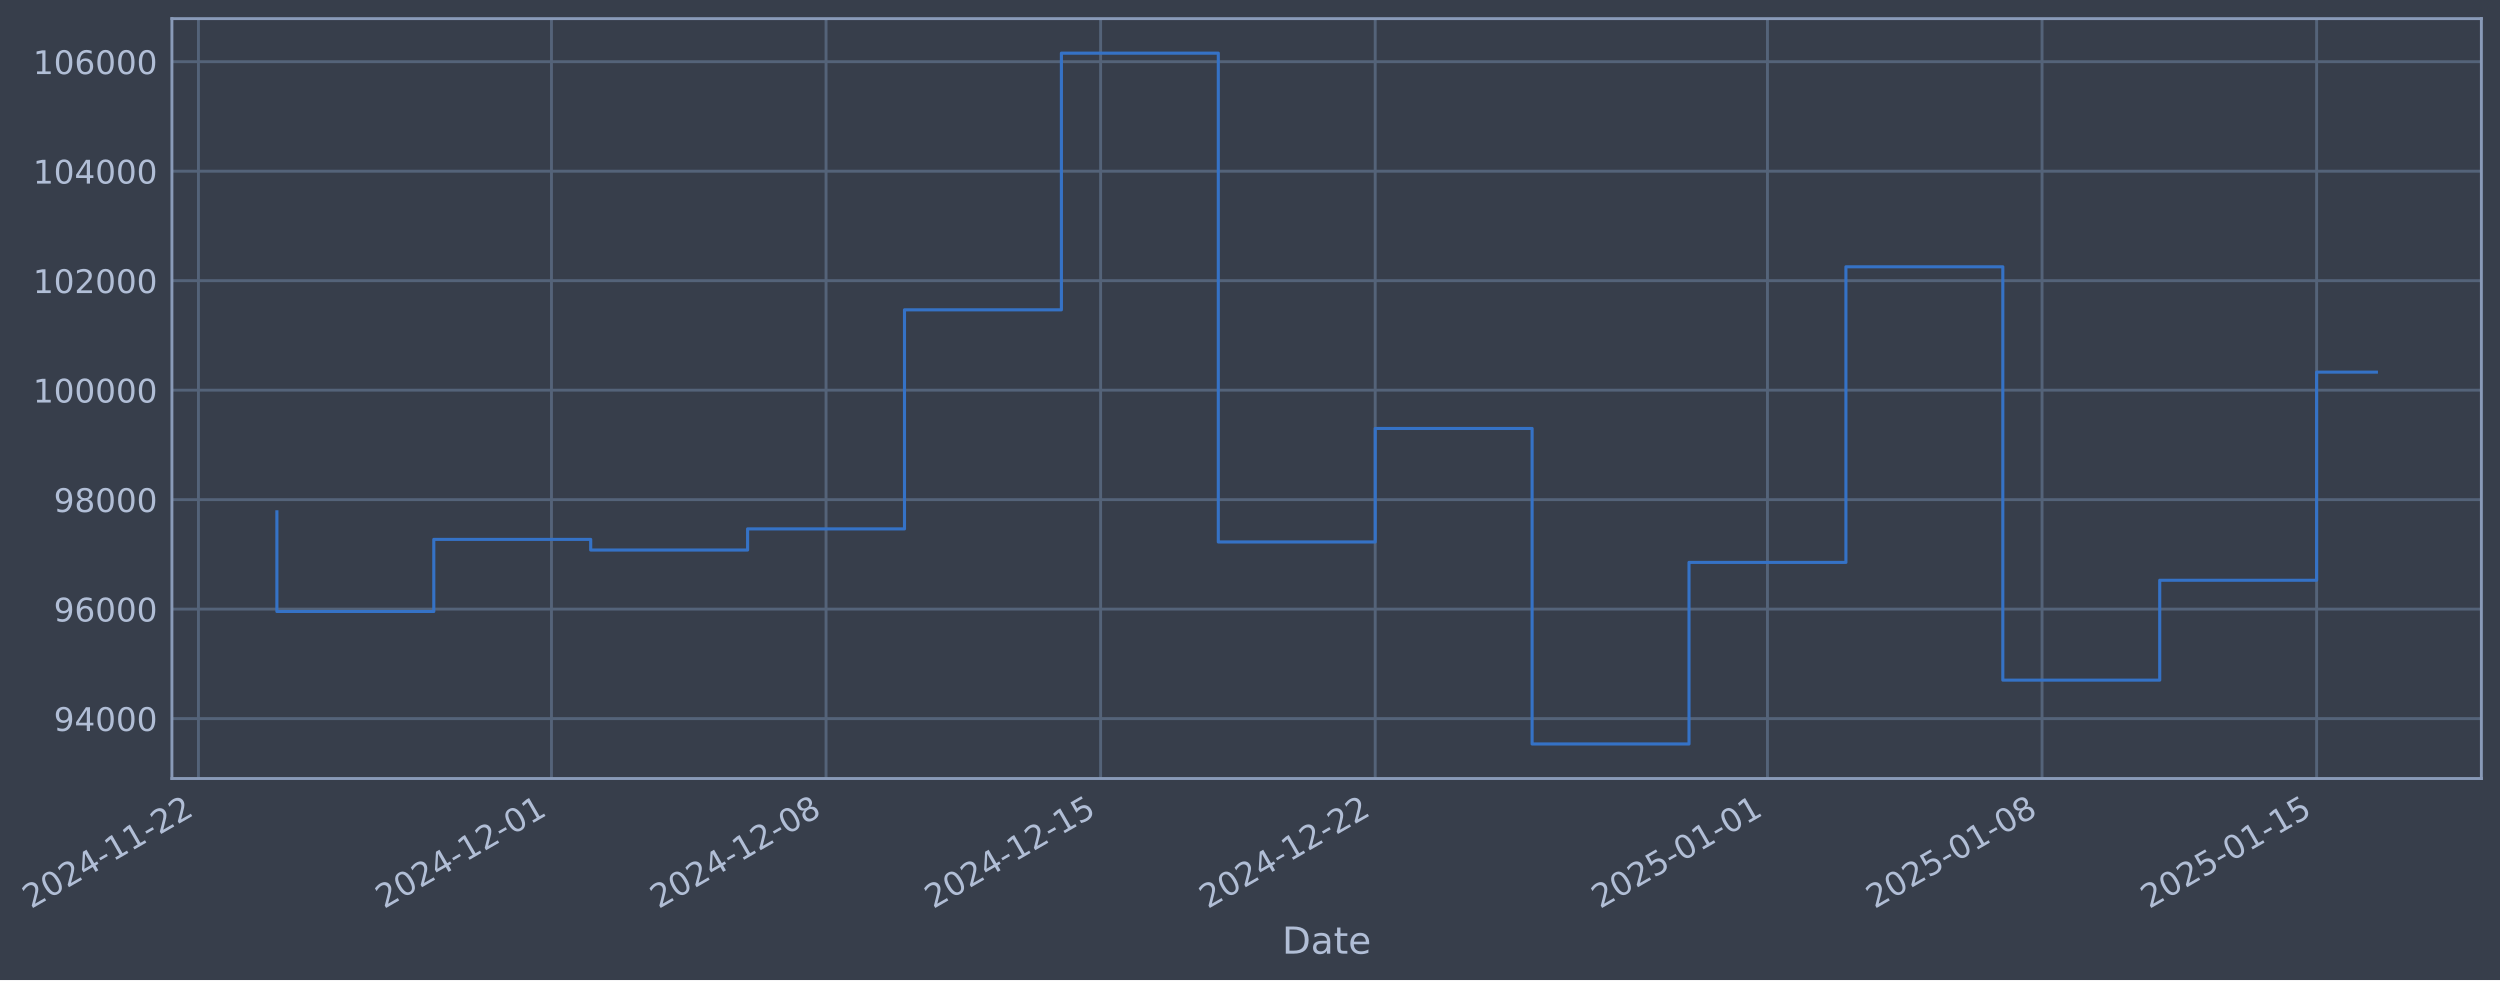
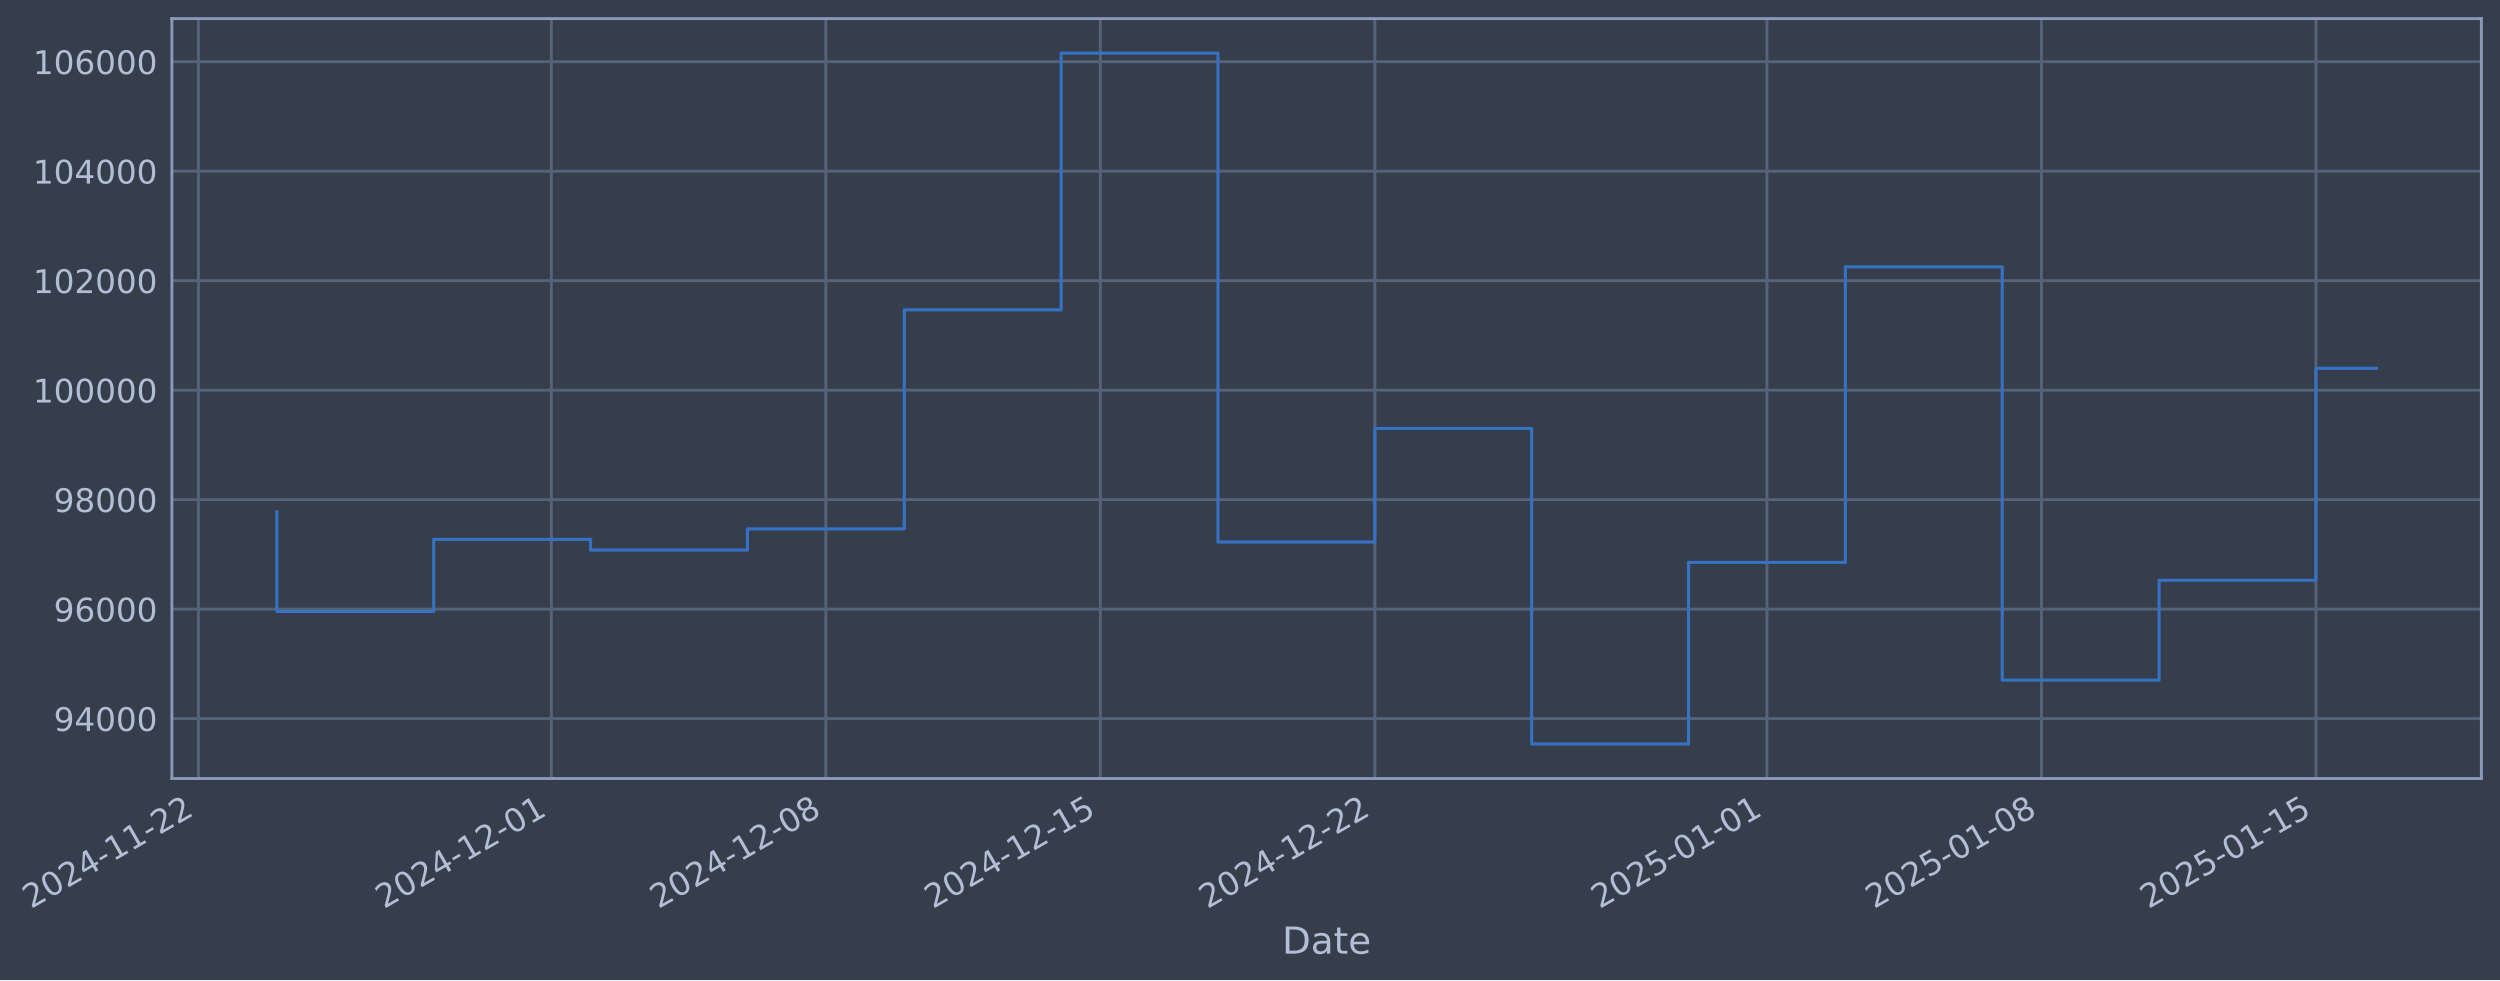
- <svg xmlns="http://www.w3.org/2000/svg" xmlns:xlink="http://www.w3.org/1999/xlink" width="966.459pt" height="378.87pt" viewBox="0 0 966.459 378.87" version="1.1">
+ <svg xmlns="http://www.w3.org/2000/svg" xmlns:xlink="http://www.w3.org/1999/xlink" width="966.449pt" height="378.87pt" viewBox="0 0 966.449 378.87" version="1.1">
  <defs>
    <style type="text/css">*{stroke-linejoin: round; stroke-linecap: butt}</style>
  </defs>
  <g id="figure_1">
    <g id="patch_1">
-       <path d="M 0 378.87  L 966.459 378.87  L 966.459 0  L 0 0  z " style="fill: #373e4b" />
+       <path d="M 0 378.87  L 966.449 378.87  L 966.449 0  L 0 0  z " style="fill: #373e4b" />
    </g>
    <g id="axes_1">
      <g id="patch_2">
-         <path d="M 66.459 300.96  L 959.259 300.96  L 959.259 7.2  L 66.459 7.2  z " style="fill: #373e4b" />
+         <path d="M 66.449 300.96  L 959.249 300.96  L 959.249 7.2  L 66.449 7.2  z " style="fill: #373e4b" />
      </g>
      <g id="matplotlib.axis_1">
        <g id="xtick_1">
          <g id="line2d_1">
-             <path d="M 76.713 300.96  L 76.713 7.2  " clip-path="url(#p58342e0306)" style="fill: none; stroke: #546379; stroke-width: 1.12; stroke-linecap: square" />
+             <path d="M 76.713 300.96  L 76.713 7.2  " clip-path="url(#p459c397e09)" style="fill: none; stroke: #546379; stroke-width: 1.12; stroke-linecap: square" />
          </g>
          <g id="line2d_2" />
          <g id="text_1">
            <g style="fill: #b1bed6" transform="translate(11.98702 351.4642) rotate(-30) scale(0.126 -0.126)">
              <defs>
                <path id="DejaVuSans-32" d="M 1228 531  L 3431 531  L 3431 0  L 469 0  L 469 531  Q 828 903 1448 1529  Q 2069 2156 2228 2338  Q 2531 2678 2651 2914  Q 2772 3150 2772 3378  Q 2772 3750 2511 3984  Q 2250 4219 1831 4219  Q 1534 4219 1204 4116  Q 875 4013 500 3803  L 500 4441  Q 881 4594 1212 4672  Q 1544 4750 1819 4750  Q 2544 4750 2975 4387  Q 3406 4025 3406 3419  Q 3406 3131 3298 2873  Q 3191 2616 2906 2266  Q 2828 2175 2409 1742  Q 1991 1309 1228 531  z " transform="scale(0.015625)" />
                <path id="DejaVuSans-30" d="M 2034 4250  Q 1547 4250 1301 3770  Q 1056 3291 1056 2328  Q 1056 1369 1301 889  Q 1547 409 2034 409  Q 2525 409 2770 889  Q 3016 1369 3016 2328  Q 3016 3291 2770 3770  Q 2525 4250 2034 4250  z M 2034 4750  Q 2819 4750 3233 4129  Q 3647 3509 3647 2328  Q 3647 1150 3233 529  Q 2819 -91 2034 -91  Q 1250 -91 836 529  Q 422 1150 422 2328  Q 422 3509 836 4129  Q 1250 4750 2034 4750  z " transform="scale(0.015625)" />
                <path id="DejaVuSans-34" d="M 2419 4116  L 825 1625  L 2419 1625  L 2419 4116  z M 2253 4666  L 3047 4666  L 3047 1625  L 3713 1625  L 3713 1100  L 3047 1100  L 3047 0  L 2419 0  L 2419 1100  L 313 1100  L 313 1709  L 2253 4666  z " transform="scale(0.015625)" />
                <path id="DejaVuSans-2d" d="M 313 2009  L 1997 2009  L 1997 1497  L 313 1497  L 313 2009  z " transform="scale(0.015625)" />
                <path id="DejaVuSans-31" d="M 794 531  L 1825 531  L 1825 4091  L 703 3866  L 703 4441  L 1819 4666  L 2450 4666  L 2450 531  L 3481 531  L 3481 0  L 794 0  L 794 531  z " transform="scale(0.015625)" />
              </defs>
              <use xlink:href="#DejaVuSans-32" />
              <use xlink:href="#DejaVuSans-30" transform="translate(63.62305 0)" />
              <use xlink:href="#DejaVuSans-32" transform="translate(127.2461 0)" />
              <use xlink:href="#DejaVuSans-34" transform="translate(190.8691 0)" />
              <use xlink:href="#DejaVuSans-2d" transform="translate(254.4922 0)" />
              <use xlink:href="#DejaVuSans-31" transform="translate(290.5762 0)" />
              <use xlink:href="#DejaVuSans-31" transform="translate(354.1992 0)" />
              <use xlink:href="#DejaVuSans-2d" transform="translate(417.8223 0)" />
              <use xlink:href="#DejaVuSans-32" transform="translate(453.9062 0)" />
              <use xlink:href="#DejaVuSans-32" transform="translate(517.5293 0)" />
            </g>
          </g>
        </g>
        <g id="xtick_2">
          <g id="line2d_3">
-             <path d="M 213.188 300.96  L 213.188 7.2  " clip-path="url(#p58342e0306)" style="fill: none; stroke: #546379; stroke-width: 1.12; stroke-linecap: square" />
+             <path d="M 213.143 300.96  L 213.143 7.2  " clip-path="url(#p459c397e09)" style="fill: none; stroke: #546379; stroke-width: 1.12; stroke-linecap: square" />
          </g>
          <g id="line2d_4" />
          <g id="text_2">
-             <g style="fill: #b1bed6" transform="translate(148.4629 351.4642) rotate(-30) scale(0.126 -0.126)">
+             <g style="fill: #b1bed6" transform="translate(148.4173 351.4642) rotate(-30) scale(0.126 -0.126)">
              <use xlink:href="#DejaVuSans-32" />
              <use xlink:href="#DejaVuSans-30" transform="translate(63.62305 0)" />
              <use xlink:href="#DejaVuSans-32" transform="translate(127.2461 0)" />
              <use xlink:href="#DejaVuSans-34" transform="translate(190.8691 0)" />
              <use xlink:href="#DejaVuSans-2d" transform="translate(254.4922 0)" />
              <use xlink:href="#DejaVuSans-31" transform="translate(290.5762 0)" />
              <use xlink:href="#DejaVuSans-32" transform="translate(354.1992 0)" />
              <use xlink:href="#DejaVuSans-2d" transform="translate(417.8223 0)" />
              <use xlink:href="#DejaVuSans-30" transform="translate(453.9062 0)" />
              <use xlink:href="#DejaVuSans-31" transform="translate(517.5293 0)" />
            </g>
          </g>
        </g>
        <g id="xtick_3">
          <g id="line2d_5">
-             <path d="M 319.336 300.96  L 319.336 7.2  " clip-path="url(#p58342e0306)" style="fill: none; stroke: #546379; stroke-width: 1.12; stroke-linecap: square" />
+             <path d="M 319.255 300.96  L 319.255 7.2  " clip-path="url(#p459c397e09)" style="fill: none; stroke: #546379; stroke-width: 1.12; stroke-linecap: square" />
          </g>
          <g id="line2d_6" />
          <g id="text_3">
-             <g style="fill: #b1bed6" transform="translate(254.6107 351.4642) rotate(-30) scale(0.126 -0.126)">
+             <g style="fill: #b1bed6" transform="translate(254.5298 351.4642) rotate(-30) scale(0.126 -0.126)">
              <defs>
                <path id="DejaVuSans-38" d="M 2034 2216  Q 1584 2216 1326 1975  Q 1069 1734 1069 1313  Q 1069 891 1326 650  Q 1584 409 2034 409  Q 2484 409 2743 651  Q 3003 894 3003 1313  Q 3003 1734 2745 1975  Q 2488 2216 2034 2216  z M 1403 2484  Q 997 2584 770 2862  Q 544 3141 544 3541  Q 544 4100 942 4425  Q 1341 4750 2034 4750  Q 2731 4750 3128 4425  Q 3525 4100 3525 3541  Q 3525 3141 3298 2862  Q 3072 2584 2669 2484  Q 3125 2378 3379 2068  Q 3634 1759 3634 1313  Q 3634 634 3220 271  Q 2806 -91 2034 -91  Q 1263 -91 848 271  Q 434 634 434 1313  Q 434 1759 690 2068  Q 947 2378 1403 2484  z M 1172 3481  Q 1172 3119 1398 2916  Q 1625 2713 2034 2713  Q 2441 2713 2670 2916  Q 2900 3119 2900 3481  Q 2900 3844 2670 4047  Q 2441 4250 2034 4250  Q 1625 4250 1398 4047  Q 1172 3844 1172 3481  z " transform="scale(0.015625)" />
              </defs>
              <use xlink:href="#DejaVuSans-32" />
              <use xlink:href="#DejaVuSans-30" transform="translate(63.62305 0)" />
              <use xlink:href="#DejaVuSans-32" transform="translate(127.2461 0)" />
              <use xlink:href="#DejaVuSans-34" transform="translate(190.8691 0)" />
              <use xlink:href="#DejaVuSans-2d" transform="translate(254.4922 0)" />
              <use xlink:href="#DejaVuSans-31" transform="translate(290.5762 0)" />
              <use xlink:href="#DejaVuSans-32" transform="translate(354.1992 0)" />
              <use xlink:href="#DejaVuSans-2d" transform="translate(417.8223 0)" />
              <use xlink:href="#DejaVuSans-30" transform="translate(453.9062 0)" />
              <use xlink:href="#DejaVuSans-38" transform="translate(517.5293 0)" />
            </g>
          </g>
        </g>
        <g id="xtick_4">
          <g id="line2d_7">
-             <path d="M 425.484 300.96  L 425.484 7.2  " clip-path="url(#p58342e0306)" style="fill: none; stroke: #546379; stroke-width: 1.12; stroke-linecap: square" />
+             <path d="M 425.368 300.96  L 425.368 7.2  " clip-path="url(#p459c397e09)" style="fill: none; stroke: #546379; stroke-width: 1.12; stroke-linecap: square" />
          </g>
          <g id="line2d_8" />
          <g id="text_4">
-             <g style="fill: #b1bed6" transform="translate(360.7586 351.4642) rotate(-30) scale(0.126 -0.126)">
+             <g style="fill: #b1bed6" transform="translate(360.6422 351.4642) rotate(-30) scale(0.126 -0.126)">
              <defs>
                <path id="DejaVuSans-35" d="M 691 4666  L 3169 4666  L 3169 4134  L 1269 4134  L 1269 2991  Q 1406 3038 1543 3061  Q 1681 3084 1819 3084  Q 2600 3084 3056 2656  Q 3513 2228 3513 1497  Q 3513 744 3044 326  Q 2575 -91 1722 -91  Q 1428 -91 1123 -41  Q 819 9 494 109  L 494 744  Q 775 591 1075 516  Q 1375 441 1709 441  Q 2250 441 2565 725  Q 2881 1009 2881 1497  Q 2881 1984 2565 2268  Q 2250 2553 1709 2553  Q 1456 2553 1204 2497  Q 953 2441 691 2322  L 691 4666  z " transform="scale(0.015625)" />
              </defs>
              <use xlink:href="#DejaVuSans-32" />
              <use xlink:href="#DejaVuSans-30" transform="translate(63.62305 0)" />
              <use xlink:href="#DejaVuSans-32" transform="translate(127.2461 0)" />
              <use xlink:href="#DejaVuSans-34" transform="translate(190.8691 0)" />
              <use xlink:href="#DejaVuSans-2d" transform="translate(254.4922 0)" />
              <use xlink:href="#DejaVuSans-31" transform="translate(290.5762 0)" />
              <use xlink:href="#DejaVuSans-32" transform="translate(354.1992 0)" />
              <use xlink:href="#DejaVuSans-2d" transform="translate(417.8223 0)" />
              <use xlink:href="#DejaVuSans-31" transform="translate(453.9062 0)" />
              <use xlink:href="#DejaVuSans-35" transform="translate(517.5293 0)" />
            </g>
          </g>
        </g>
        <g id="xtick_5">
          <g id="line2d_9">
-             <path d="M 531.632 300.96  L 531.632 7.2  " clip-path="url(#p58342e0306)" style="fill: none; stroke: #546379; stroke-width: 1.12; stroke-linecap: square" />
+             <path d="M 531.48 300.96  L 531.48 7.2  " clip-path="url(#p459c397e09)" style="fill: none; stroke: #546379; stroke-width: 1.12; stroke-linecap: square" />
          </g>
          <g id="line2d_10" />
          <g id="text_5">
-             <g style="fill: #b1bed6" transform="translate(466.9065 351.4642) rotate(-30) scale(0.126 -0.126)">
+             <g style="fill: #b1bed6" transform="translate(466.7547 351.4642) rotate(-30) scale(0.126 -0.126)">
              <use xlink:href="#DejaVuSans-32" />
              <use xlink:href="#DejaVuSans-30" transform="translate(63.62305 0)" />
              <use xlink:href="#DejaVuSans-32" transform="translate(127.2461 0)" />
              <use xlink:href="#DejaVuSans-34" transform="translate(190.8691 0)" />
              <use xlink:href="#DejaVuSans-2d" transform="translate(254.4922 0)" />
              <use xlink:href="#DejaVuSans-31" transform="translate(290.5762 0)" />
              <use xlink:href="#DejaVuSans-32" transform="translate(354.1992 0)" />
              <use xlink:href="#DejaVuSans-2d" transform="translate(417.8223 0)" />
              <use xlink:href="#DejaVuSans-32" transform="translate(453.9062 0)" />
              <use xlink:href="#DejaVuSans-32" transform="translate(517.5293 0)" />
            </g>
          </g>
        </g>
        <g id="xtick_6">
          <g id="line2d_11">
-             <path d="M 683.272 300.96  L 683.272 7.2  " clip-path="url(#p58342e0306)" style="fill: none; stroke: #546379; stroke-width: 1.12; stroke-linecap: square" />
+             <path d="M 683.069 300.96  L 683.069 7.2  " clip-path="url(#p459c397e09)" style="fill: none; stroke: #546379; stroke-width: 1.12; stroke-linecap: square" />
          </g>
          <g id="line2d_12" />
          <g id="text_6">
-             <g style="fill: #b1bed6" transform="translate(618.5463 351.4642) rotate(-30) scale(0.126 -0.126)">
+             <g style="fill: #b1bed6" transform="translate(618.3439 351.4642) rotate(-30) scale(0.126 -0.126)">
              <use xlink:href="#DejaVuSans-32" />
              <use xlink:href="#DejaVuSans-30" transform="translate(63.62305 0)" />
              <use xlink:href="#DejaVuSans-32" transform="translate(127.2461 0)" />
              <use xlink:href="#DejaVuSans-35" transform="translate(190.8691 0)" />
              <use xlink:href="#DejaVuSans-2d" transform="translate(254.4922 0)" />
              <use xlink:href="#DejaVuSans-30" transform="translate(290.5762 0)" />
              <use xlink:href="#DejaVuSans-31" transform="translate(354.1992 0)" />
              <use xlink:href="#DejaVuSans-2d" transform="translate(417.8223 0)" />
              <use xlink:href="#DejaVuSans-30" transform="translate(453.9062 0)" />
              <use xlink:href="#DejaVuSans-31" transform="translate(517.5293 0)" />
            </g>
          </g>
        </g>
        <g id="xtick_7">
          <g id="line2d_13">
-             <path d="M 789.42 300.96  L 789.42 7.2  " clip-path="url(#p58342e0306)" style="fill: none; stroke: #546379; stroke-width: 1.12; stroke-linecap: square" />
+             <path d="M 789.182 300.96  L 789.182 7.2  " clip-path="url(#p459c397e09)" style="fill: none; stroke: #546379; stroke-width: 1.12; stroke-linecap: square" />
          </g>
          <g id="line2d_14" />
          <g id="text_7">
-             <g style="fill: #b1bed6" transform="translate(724.6942 351.4642) rotate(-30) scale(0.126 -0.126)">
+             <g style="fill: #b1bed6" transform="translate(724.4563 351.4642) rotate(-30) scale(0.126 -0.126)">
              <use xlink:href="#DejaVuSans-32" />
              <use xlink:href="#DejaVuSans-30" transform="translate(63.62305 0)" />
              <use xlink:href="#DejaVuSans-32" transform="translate(127.2461 0)" />
              <use xlink:href="#DejaVuSans-35" transform="translate(190.8691 0)" />
              <use xlink:href="#DejaVuSans-2d" transform="translate(254.4922 0)" />
              <use xlink:href="#DejaVuSans-30" transform="translate(290.5762 0)" />
              <use xlink:href="#DejaVuSans-31" transform="translate(354.1992 0)" />
              <use xlink:href="#DejaVuSans-2d" transform="translate(417.8223 0)" />
              <use xlink:href="#DejaVuSans-30" transform="translate(453.9062 0)" />
              <use xlink:href="#DejaVuSans-38" transform="translate(517.5293 0)" />
            </g>
          </g>
        </g>
        <g id="xtick_8">
          <g id="line2d_15">
-             <path d="M 895.568 300.96  L 895.568 7.2  " clip-path="url(#p58342e0306)" style="fill: none; stroke: #546379; stroke-width: 1.12; stroke-linecap: square" />
+             <path d="M 895.294 300.96  L 895.294 7.2  " clip-path="url(#p459c397e09)" style="fill: none; stroke: #546379; stroke-width: 1.12; stroke-linecap: square" />
          </g>
          <g id="line2d_16" />
          <g id="text_8">
-             <g style="fill: #b1bed6" transform="translate(830.8421 351.4642) rotate(-30) scale(0.126 -0.126)">
+             <g style="fill: #b1bed6" transform="translate(830.5688 351.4642) rotate(-30) scale(0.126 -0.126)">
              <use xlink:href="#DejaVuSans-32" />
              <use xlink:href="#DejaVuSans-30" transform="translate(63.62305 0)" />
              <use xlink:href="#DejaVuSans-32" transform="translate(127.2461 0)" />
              <use xlink:href="#DejaVuSans-35" transform="translate(190.8691 0)" />
              <use xlink:href="#DejaVuSans-2d" transform="translate(254.4922 0)" />
              <use xlink:href="#DejaVuSans-30" transform="translate(290.5762 0)" />
              <use xlink:href="#DejaVuSans-31" transform="translate(354.1992 0)" />
              <use xlink:href="#DejaVuSans-2d" transform="translate(417.8223 0)" />
              <use xlink:href="#DejaVuSans-31" transform="translate(453.9062 0)" />
              <use xlink:href="#DejaVuSans-35" transform="translate(517.5293 0)" />
            </g>
          </g>
        </g>
        <g id="text_9">
-           <g style="fill: #b1bed6" transform="translate(495.6495 368.6753) scale(0.144 -0.144)">
+           <g style="fill: #b1bed6" transform="translate(495.6394 368.6753) scale(0.144 -0.144)">
            <defs>
              <path id="DejaVuSans-44" d="M 1259 4147  L 1259 519  L 2022 519  Q 2988 519 3436 956  Q 3884 1394 3884 2338  Q 3884 3275 3436 3711  Q 2988 4147 2022 4147  L 1259 4147  z M 628 4666  L 1925 4666  Q 3281 4666 3915 4102  Q 4550 3538 4550 2338  Q 4550 1131 3912 565  Q 3275 0 1925 0  L 628 0  L 628 4666  z " transform="scale(0.015625)" />
              <path id="DejaVuSans-61" d="M 2194 1759  Q 1497 1759 1228 1600  Q 959 1441 959 1056  Q 959 750 1161 570  Q 1363 391 1709 391  Q 2188 391 2477 730  Q 2766 1069 2766 1631  L 2766 1759  L 2194 1759  z M 3341 1997  L 3341 0  L 2766 0  L 2766 531  Q 2569 213 2275 61  Q 1981 -91 1556 -91  Q 1019 -91 701 211  Q 384 513 384 1019  Q 384 1609 779 1909  Q 1175 2209 1959 2209  L 2766 2209  L 2766 2266  Q 2766 2663 2505 2880  Q 2244 3097 1772 3097  Q 1472 3097 1187 3025  Q 903 2953 641 2809  L 641 3341  Q 956 3463 1253 3523  Q 1550 3584 1831 3584  Q 2591 3584 2966 3190  Q 3341 2797 3341 1997  z " transform="scale(0.015625)" />
              <path id="DejaVuSans-74" d="M 1172 4494  L 1172 3500  L 2356 3500  L 2356 3053  L 1172 3053  L 1172 1153  Q 1172 725 1289 603  Q 1406 481 1766 481  L 2356 481  L 2356 0  L 1766 0  Q 1100 0 847 248  Q 594 497 594 1153  L 594 3053  L 172 3053  L 172 3500  L 594 3500  L 594 4494  L 1172 4494  z " transform="scale(0.015625)" />
              <path id="DejaVuSans-65" d="M 3597 1894  L 3597 1613  L 953 1613  Q 991 1019 1311 708  Q 1631 397 2203 397  Q 2534 397 2845 478  Q 3156 559 3463 722  L 3463 178  Q 3153 47 2828 -22  Q 2503 -91 2169 -91  Q 1331 -91 842 396  Q 353 884 353 1716  Q 353 2575 817 3079  Q 1281 3584 2069 3584  Q 2775 3584 3186 3129  Q 3597 2675 3597 1894  z M 3022 2063  Q 3016 2534 2758 2815  Q 2500 3097 2075 3097  Q 1594 3097 1305 2825  Q 1016 2553 972 2059  L 3022 2063  z " transform="scale(0.015625)" />
            </defs>
            <use xlink:href="#DejaVuSans-44" />
            <use xlink:href="#DejaVuSans-61" transform="translate(77.00195 0)" />
            <use xlink:href="#DejaVuSans-74" transform="translate(138.2812 0)" />
            <use xlink:href="#DejaVuSans-65" transform="translate(177.4902 0)" />
          </g>
        </g>
      </g>
      <g id="matplotlib.axis_2">
        <g id="ytick_1">
          <g id="line2d_17">
-             <path d="M 66.459 277.797  L 959.259 277.797  " clip-path="url(#p58342e0306)" style="fill: none; stroke: #546379; stroke-width: 1.12; stroke-linecap: square" />
+             <path d="M 66.449 277.797  L 959.249 277.797  " clip-path="url(#p459c397e09)" style="fill: none; stroke: #546379; stroke-width: 1.12; stroke-linecap: square" />
          </g>
          <g id="line2d_18" />
          <g id="text_10">
-             <g style="fill: #b1bed6" transform="translate(20.77492 282.5841) scale(0.126 -0.126)">
+             <g style="fill: #b1bed6" transform="translate(20.7648 282.5841) scale(0.126 -0.126)">
              <defs>
                <path id="DejaVuSans-39" d="M 703 97  L 703 672  Q 941 559 1184 500  Q 1428 441 1663 441  Q 2288 441 2617 861  Q 2947 1281 2994 2138  Q 2813 1869 2534 1725  Q 2256 1581 1919 1581  Q 1219 1581 811 2004  Q 403 2428 403 3163  Q 403 3881 828 4315  Q 1253 4750 1959 4750  Q 2769 4750 3195 4129  Q 3622 3509 3622 2328  Q 3622 1225 3098 567  Q 2575 -91 1691 -91  Q 1453 -91 1209 -44  Q 966 3 703 97  z M 1959 2075  Q 2384 2075 2632 2365  Q 2881 2656 2881 3163  Q 2881 3666 2632 3958  Q 2384 4250 1959 4250  Q 1534 4250 1286 3958  Q 1038 3666 1038 3163  Q 1038 2656 1286 2365  Q 1534 2075 1959 2075  z " transform="scale(0.015625)" />
              </defs>
              <use xlink:href="#DejaVuSans-39" />
              <use xlink:href="#DejaVuSans-34" transform="translate(63.62305 0)" />
              <use xlink:href="#DejaVuSans-30" transform="translate(127.2461 0)" />
              <use xlink:href="#DejaVuSans-30" transform="translate(190.8691 0)" />
              <use xlink:href="#DejaVuSans-30" transform="translate(254.4922 0)" />
            </g>
          </g>
        </g>
        <g id="ytick_2">
          <g id="line2d_19">
-             <path d="M 66.459 235.473  L 959.259 235.473  " clip-path="url(#p58342e0306)" style="fill: none; stroke: #546379; stroke-width: 1.12; stroke-linecap: square" />
+             <path d="M 66.449 235.473  L 959.249 235.473  " clip-path="url(#p459c397e09)" style="fill: none; stroke: #546379; stroke-width: 1.12; stroke-linecap: square" />
          </g>
          <g id="line2d_20" />
          <g id="text_11">
-             <g style="fill: #b1bed6" transform="translate(20.77492 240.2602) scale(0.126 -0.126)">
+             <g style="fill: #b1bed6" transform="translate(20.7648 240.2602) scale(0.126 -0.126)">
              <defs>
                <path id="DejaVuSans-36" d="M 2113 2584  Q 1688 2584 1439 2293  Q 1191 2003 1191 1497  Q 1191 994 1439 701  Q 1688 409 2113 409  Q 2538 409 2786 701  Q 3034 994 3034 1497  Q 3034 2003 2786 2293  Q 2538 2584 2113 2584  z M 3366 4563  L 3366 3988  Q 3128 4100 2886 4159  Q 2644 4219 2406 4219  Q 1781 4219 1451 3797  Q 1122 3375 1075 2522  Q 1259 2794 1537 2939  Q 1816 3084 2150 3084  Q 2853 3084 3261 2657  Q 3669 2231 3669 1497  Q 3669 778 3244 343  Q 2819 -91 2113 -91  Q 1303 -91 875 529  Q 447 1150 447 2328  Q 447 3434 972 4092  Q 1497 4750 2381 4750  Q 2619 4750 2861 4703  Q 3103 4656 3366 4563  z " transform="scale(0.015625)" />
              </defs>
              <use xlink:href="#DejaVuSans-39" />
              <use xlink:href="#DejaVuSans-36" transform="translate(63.62305 0)" />
              <use xlink:href="#DejaVuSans-30" transform="translate(127.2461 0)" />
              <use xlink:href="#DejaVuSans-30" transform="translate(190.8691 0)" />
              <use xlink:href="#DejaVuSans-30" transform="translate(254.4922 0)" />
            </g>
          </g>
        </g>
        <g id="ytick_3">
          <g id="line2d_21">
-             <path d="M 66.459 193.149  L 959.259 193.149  " clip-path="url(#p58342e0306)" style="fill: none; stroke: #546379; stroke-width: 1.12; stroke-linecap: square" />
+             <path d="M 66.449 193.149  L 959.249 193.149  " clip-path="url(#p459c397e09)" style="fill: none; stroke: #546379; stroke-width: 1.12; stroke-linecap: square" />
          </g>
          <g id="line2d_22" />
          <g id="text_12">
-             <g style="fill: #b1bed6" transform="translate(20.77492 197.9364) scale(0.126 -0.126)">
+             <g style="fill: #b1bed6" transform="translate(20.7648 197.9364) scale(0.126 -0.126)">
              <use xlink:href="#DejaVuSans-39" />
              <use xlink:href="#DejaVuSans-38" transform="translate(63.62305 0)" />
              <use xlink:href="#DejaVuSans-30" transform="translate(127.2461 0)" />
              <use xlink:href="#DejaVuSans-30" transform="translate(190.8691 0)" />
              <use xlink:href="#DejaVuSans-30" transform="translate(254.4922 0)" />
            </g>
          </g>
        </g>
        <g id="ytick_4">
          <g id="line2d_23">
-             <path d="M 66.459 150.826  L 959.259 150.826  " clip-path="url(#p58342e0306)" style="fill: none; stroke: #546379; stroke-width: 1.12; stroke-linecap: square" />
+             <path d="M 66.449 150.826  L 959.249 150.826  " clip-path="url(#p459c397e09)" style="fill: none; stroke: #546379; stroke-width: 1.12; stroke-linecap: square" />
          </g>
          <g id="line2d_24" />
          <g id="text_13">
-             <g style="fill: #b1bed6" transform="translate(12.75817 155.6126) scale(0.126 -0.126)">
+             <g style="fill: #b1bed6" transform="translate(12.74805 155.6126) scale(0.126 -0.126)">
              <use xlink:href="#DejaVuSans-31" />
              <use xlink:href="#DejaVuSans-30" transform="translate(63.62305 0)" />
              <use xlink:href="#DejaVuSans-30" transform="translate(127.2461 0)" />
              <use xlink:href="#DejaVuSans-30" transform="translate(190.8691 0)" />
              <use xlink:href="#DejaVuSans-30" transform="translate(254.4922 0)" />
              <use xlink:href="#DejaVuSans-30" transform="translate(318.1152 0)" />
            </g>
          </g>
        </g>
        <g id="ytick_5">
          <g id="line2d_25">
-             <path d="M 66.459 108.502  L 959.259 108.502  " clip-path="url(#p58342e0306)" style="fill: none; stroke: #546379; stroke-width: 1.12; stroke-linecap: square" />
+             <path d="M 66.449 108.502  L 959.249 108.502  " clip-path="url(#p459c397e09)" style="fill: none; stroke: #546379; stroke-width: 1.12; stroke-linecap: square" />
          </g>
          <g id="line2d_26" />
          <g id="text_14">
-             <g style="fill: #b1bed6" transform="translate(12.75817 113.2888) scale(0.126 -0.126)">
+             <g style="fill: #b1bed6" transform="translate(12.74805 113.2888) scale(0.126 -0.126)">
              <use xlink:href="#DejaVuSans-31" />
              <use xlink:href="#DejaVuSans-30" transform="translate(63.62305 0)" />
              <use xlink:href="#DejaVuSans-32" transform="translate(127.2461 0)" />
              <use xlink:href="#DejaVuSans-30" transform="translate(190.8691 0)" />
              <use xlink:href="#DejaVuSans-30" transform="translate(254.4922 0)" />
              <use xlink:href="#DejaVuSans-30" transform="translate(318.1152 0)" />
            </g>
          </g>
        </g>
        <g id="ytick_6">
          <g id="line2d_27">
-             <path d="M 66.459 66.178  L 959.259 66.178  " clip-path="url(#p58342e0306)" style="fill: none; stroke: #546379; stroke-width: 1.12; stroke-linecap: square" />
+             <path d="M 66.449 66.178  L 959.249 66.178  " clip-path="url(#p459c397e09)" style="fill: none; stroke: #546379; stroke-width: 1.12; stroke-linecap: square" />
          </g>
          <g id="line2d_28" />
          <g id="text_15">
-             <g style="fill: #b1bed6" transform="translate(12.75817 70.96502) scale(0.126 -0.126)">
+             <g style="fill: #b1bed6" transform="translate(12.74805 70.96502) scale(0.126 -0.126)">
              <use xlink:href="#DejaVuSans-31" />
              <use xlink:href="#DejaVuSans-30" transform="translate(63.62305 0)" />
              <use xlink:href="#DejaVuSans-34" transform="translate(127.2461 0)" />
              <use xlink:href="#DejaVuSans-30" transform="translate(190.8691 0)" />
              <use xlink:href="#DejaVuSans-30" transform="translate(254.4922 0)" />
              <use xlink:href="#DejaVuSans-30" transform="translate(318.1152 0)" />
            </g>
          </g>
        </g>
        <g id="ytick_7">
          <g id="line2d_29">
-             <path d="M 66.459 23.854  L 959.259 23.854  " clip-path="url(#p58342e0306)" style="fill: none; stroke: #546379; stroke-width: 1.12; stroke-linecap: square" />
+             <path d="M 66.449 23.854  L 959.249 23.854  " clip-path="url(#p459c397e09)" style="fill: none; stroke: #546379; stroke-width: 1.12; stroke-linecap: square" />
          </g>
          <g id="line2d_30" />
          <g id="text_16">
-             <g style="fill: #b1bed6" transform="translate(12.75817 28.64121) scale(0.126 -0.126)">
+             <g style="fill: #b1bed6" transform="translate(12.74805 28.64121) scale(0.126 -0.126)">
              <use xlink:href="#DejaVuSans-31" />
              <use xlink:href="#DejaVuSans-30" transform="translate(63.62305 0)" />
              <use xlink:href="#DejaVuSans-36" transform="translate(127.2461 0)" />
              <use xlink:href="#DejaVuSans-30" transform="translate(190.8691 0)" />
              <use xlink:href="#DejaVuSans-30" transform="translate(254.4922 0)" />
              <use xlink:href="#DejaVuSans-30" transform="translate(318.1152 0)" />
            </g>
          </g>
        </g>
      </g>
      <g id="line2d_31">
-         <path d="M 107.04 197.87  L 107.04 236.383  L 167.696 236.383  L 167.696 208.521  L 228.352 208.521  L 228.352 212.628  L 289.008 212.628  L 289.008 204.459  L 349.664 204.459  L 349.664 119.77  L 410.32 119.77  L 410.32 20.553  L 470.976 20.553  L 470.976 209.517  L 531.632 209.517  L 531.632 165.636  L 592.288 165.636  L 592.288 287.607  L 652.944 287.607  L 652.944 217.409  L 713.6 217.409  L 713.6 103.141  L 774.256 103.141  L 774.256 262.927  L 834.912 262.927  L 834.912 224.318  L 895.568 224.318  L 895.568 143.862  L 918.677 143.862  " clip-path="url(#p58342e0306)" style="fill: none; stroke: #3572c6; stroke-width: 1.2; stroke-linecap: square" />
+         <path d="M 107.03 197.87  L 107.03 236.383  L 167.666 236.383  L 167.666 208.521  L 228.302 208.521  L 228.302 212.628  L 288.937 212.628  L 288.937 204.459  L 349.573 204.459  L 349.573 119.77  L 410.209 119.77  L 410.209 20.553  L 470.844 20.553  L 470.844 209.517  L 531.48 209.517  L 531.48 165.636  L 592.116 165.636  L 592.116 287.607  L 652.752 287.607  L 652.752 217.409  L 713.387 217.409  L 713.387 103.141  L 774.023 103.141  L 774.023 262.927  L 834.659 262.927  L 834.659 224.318  L 895.294 224.318  L 895.294 142.375  L 918.667 142.375  " clip-path="url(#p459c397e09)" style="fill: none; stroke: #3572c6; stroke-width: 1.2; stroke-linecap: square" />
      </g>
      <g id="patch_3">
-         <path d="M 66.459 300.96  L 66.459 7.2  " style="fill: none; stroke: #899ab8; stroke-width: 1.12; stroke-linejoin: miter; stroke-linecap: square" />
+         <path d="M 66.449 300.96  L 66.449 7.2  " style="fill: none; stroke: #899ab8; stroke-width: 1.12; stroke-linejoin: miter; stroke-linecap: square" />
      </g>
      <g id="patch_4">
-         <path d="M 959.259 300.96  L 959.259 7.2  " style="fill: none; stroke: #899ab8; stroke-width: 1.12; stroke-linejoin: miter; stroke-linecap: square" />
+         <path d="M 959.249 300.96  L 959.249 7.2  " style="fill: none; stroke: #899ab8; stroke-width: 1.12; stroke-linejoin: miter; stroke-linecap: square" />
      </g>
      <g id="patch_5">
-         <path d="M 66.459 300.96  L 959.259 300.96  " style="fill: none; stroke: #899ab8; stroke-width: 1.12; stroke-linejoin: miter; stroke-linecap: square" />
+         <path d="M 66.449 300.96  L 959.249 300.96  " style="fill: none; stroke: #899ab8; stroke-width: 1.12; stroke-linejoin: miter; stroke-linecap: square" />
      </g>
      <g id="patch_6">
-         <path d="M 66.459 7.2  L 959.259 7.2  " style="fill: none; stroke: #899ab8; stroke-width: 1.12; stroke-linejoin: miter; stroke-linecap: square" />
+         <path d="M 66.449 7.2  L 959.249 7.2  " style="fill: none; stroke: #899ab8; stroke-width: 1.12; stroke-linejoin: miter; stroke-linecap: square" />
      </g>
    </g>
  </g>
  <defs>
-     <clipPath id="p58342e0306">
-       <rect x="66.459" y="7.2" width="892.8" height="293.76" />
+     <clipPath id="p459c397e09">
+       <rect x="66.449" y="7.2" width="892.8" height="293.76" />
    </clipPath>
  </defs>
</svg>
